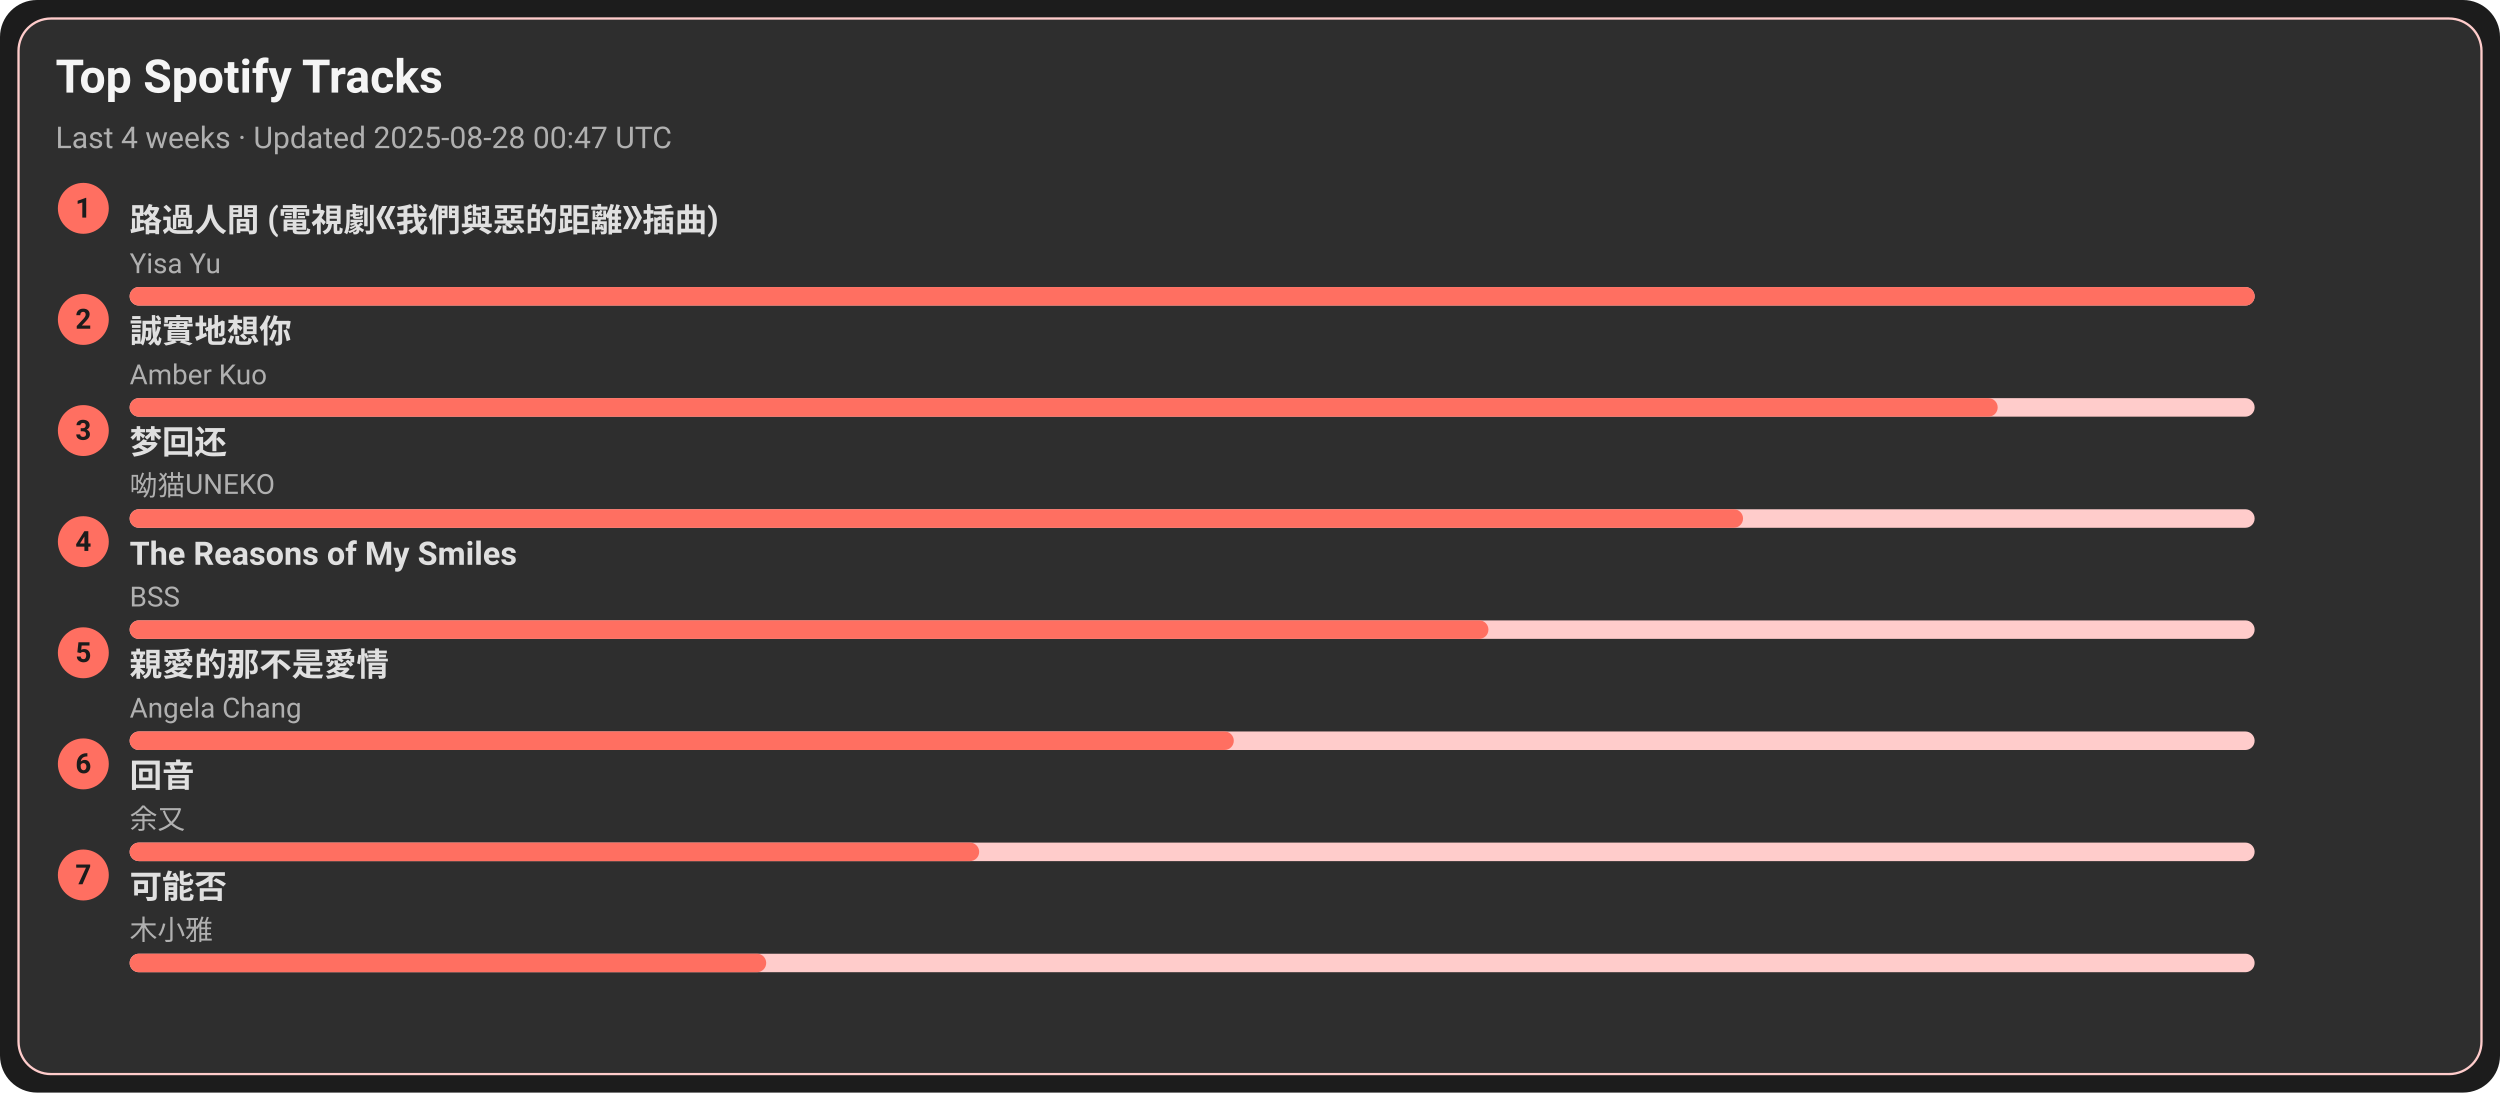
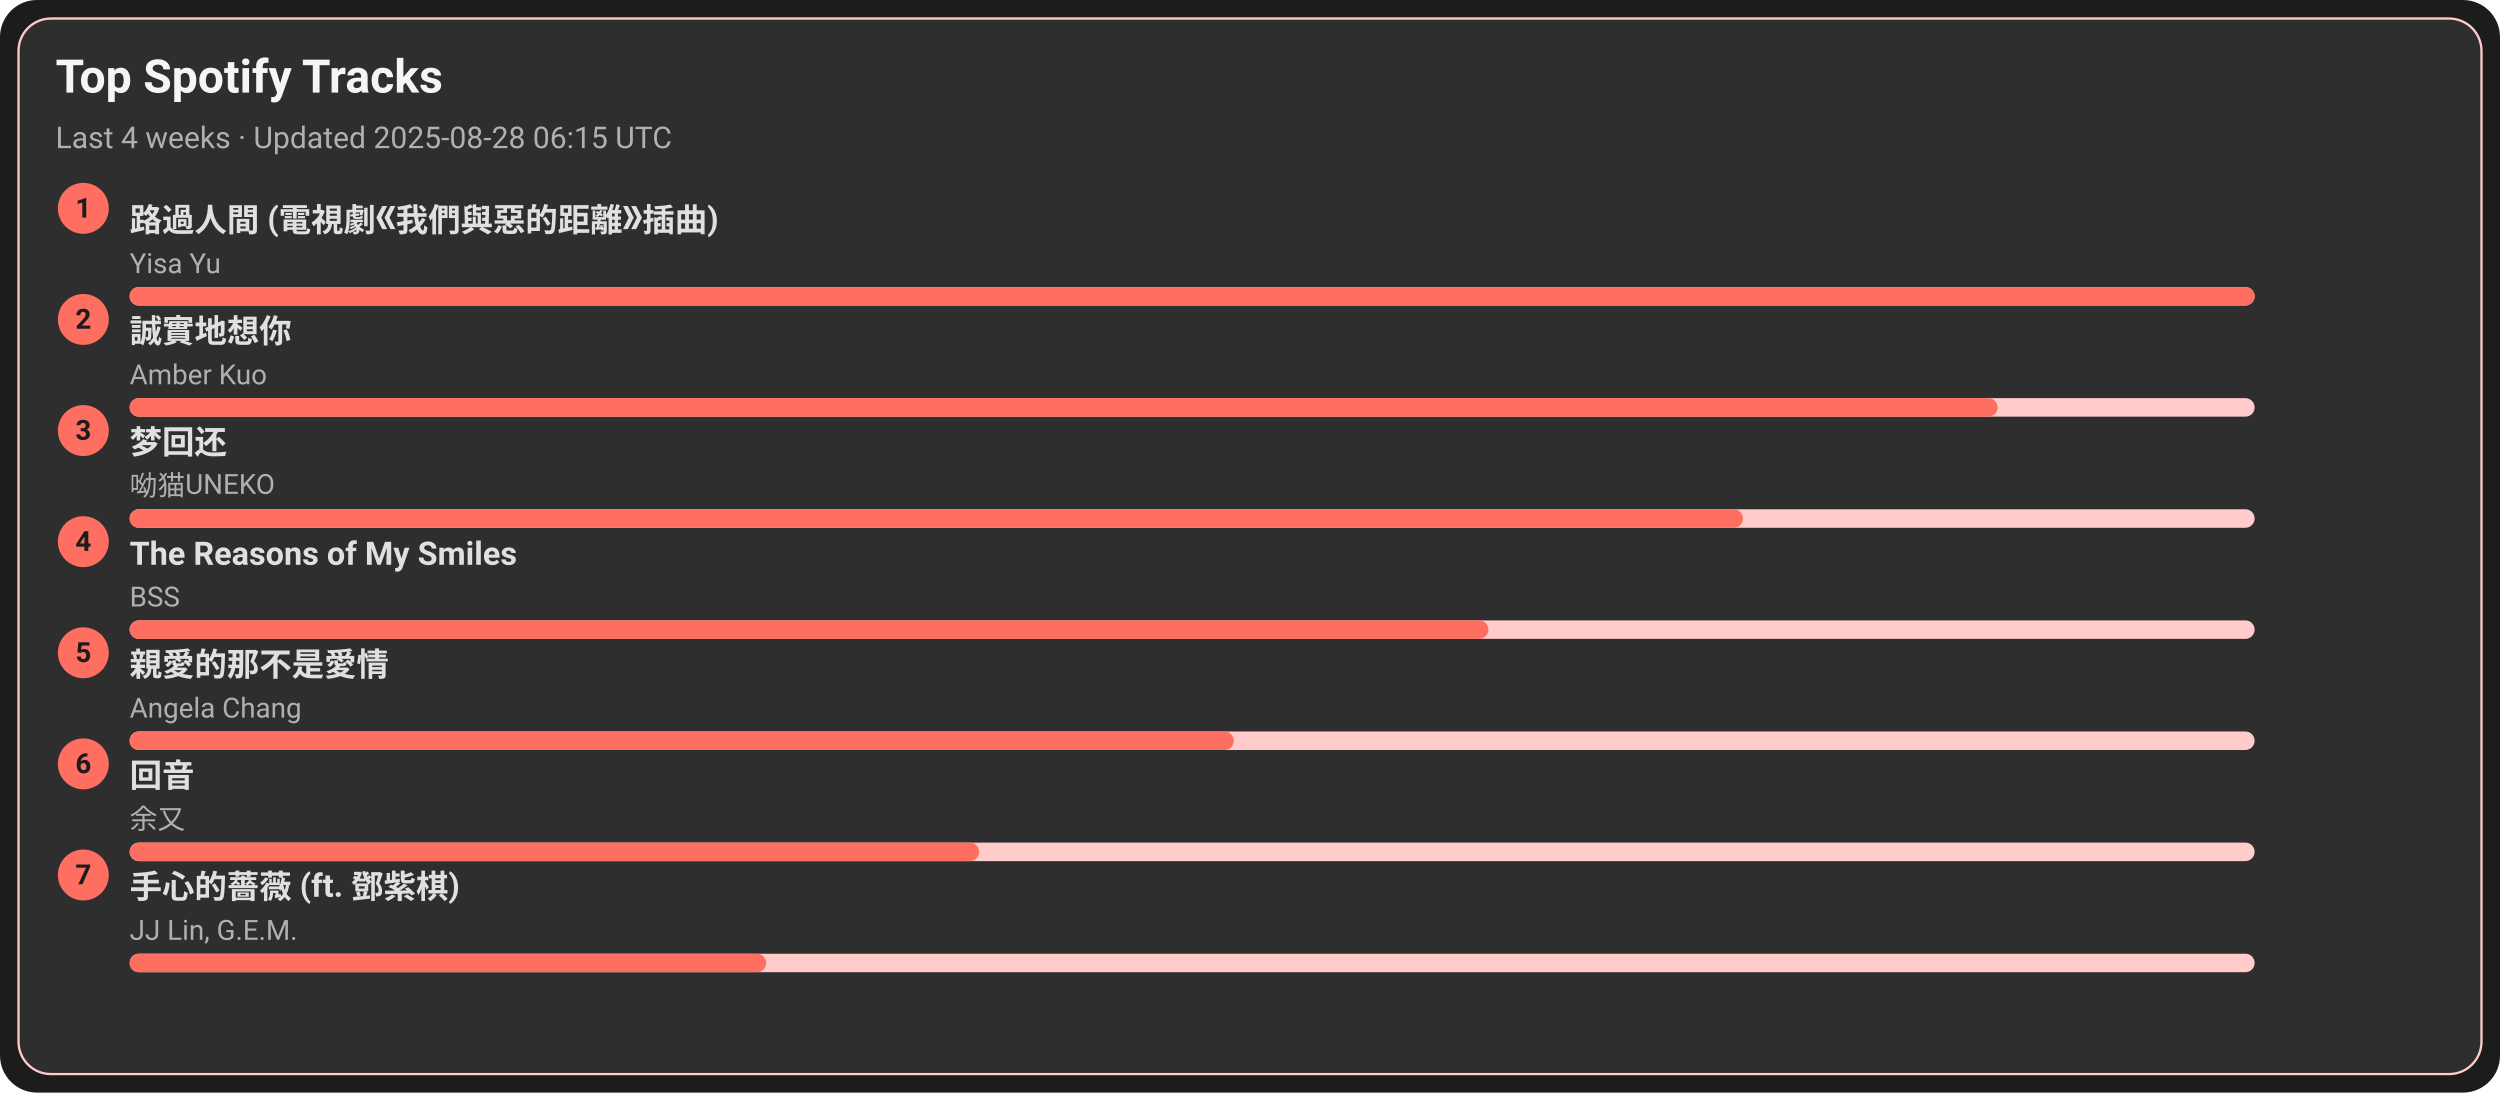
<svg xmlns="http://www.w3.org/2000/svg" width="1080" height="472" viewBox="0 0 1080 472">
  <style>text{font-family:-apple-system,BlinkMacSystemFont,Segoe UI,Roboto,Ubuntu,Helvetica Neue,Arial,Noto Sans,sans-serif}</style>
  <rect width="1080" height="472" rx="16" fill="#1c1c1c" />
  <rect x="8" y="8" width="1064" height="456" rx="14" fill="#2e2e2e" stroke="#ffcccb" />
  <text x="24" y="40" font-size="20" fill="#f5f5f5" font-weight="600">Top Spotify Tracks</text>
-   <text x="24" y="64" font-size="13" fill="#b0b0b0">Last 4 weeks · Updated 2025-08-28 00:47 UTC</text>
+   <text x="24" y="64" font-size="13" fill="#b0b0b0">Last 4 weeks · Updated 2025-08-28 06:15 UTC</text>
  <circle cx="36" cy="90" r="11" fill="#ff6f61" />
  <text x="36" y="94" text-anchor="middle" font-size="12" fill="#1c1c1c" font-weight="700">1</text>
  <a href="https://open.spotify.com/track/1ZSleGniKMWNrWvK5cGALO" target="_blank" rel="noopener noreferrer">
    <text x="56" y="100" font-size="14" fill="#e0e0e0" font-weight="600">路過人間 (電視劇《我們與惡的距離》插曲)</text>
  </a>
  <text x="56" y="118" font-size="12" fill="#b0b0b0">Yisa Yu</text>
  <rect x="56" y="124" width="918" height="8" rx="4" fill="#ffcccb" />
  <rect x="56" y="124" width="918" height="8" rx="4" fill="#ff6f61" />
  <circle cx="36" cy="138" r="11" fill="#ff6f61" />
  <text x="36" y="142" text-anchor="middle" font-size="12" fill="#1c1c1c" font-weight="700">2</text>
  <a href="https://open.spotify.com/track/1SPZzj8QzOwZoAGKXMGLGJ" target="_blank" rel="noopener noreferrer">
    <text x="56" y="148" font-size="14" fill="#e0e0e0" font-weight="600">誠實地想你</text>
  </a>
  <text x="56" y="166" font-size="12" fill="#b0b0b0">Amber Kuo</text>
  <rect x="56" y="172" width="918" height="8" rx="4" fill="#ffcccb" />
  <rect x="56" y="172" width="807" height="8" rx="4" fill="#ff6f61" />
  <circle cx="36" cy="186" r="11" fill="#ff6f61" />
  <text x="36" y="190" text-anchor="middle" font-size="12" fill="#1c1c1c" font-weight="700">3</text>
  <a href="https://open.spotify.com/track/6jTK3YxlFysC8g0Ye9tbPK" target="_blank" rel="noopener noreferrer">
    <text x="56" y="196" font-size="14" fill="#e0e0e0" font-weight="600">梦回还</text>
  </a>
  <text x="56" y="214" font-size="12" fill="#b0b0b0">呦猫UNEKO</text>
  <rect x="56" y="220" width="918" height="8" rx="4" fill="#ffcccb" />
  <rect x="56" y="220" width="697" height="8" rx="4" fill="#ff6f61" />
  <circle cx="36" cy="234" r="11" fill="#ff6f61" />
  <text x="36" y="238" text-anchor="middle" font-size="12" fill="#1c1c1c" font-weight="700">4</text>
  <a href="https://open.spotify.com/track/1amowbJ9HHFFSFdg2ubM7G" target="_blank" rel="noopener noreferrer">
    <text x="56" y="244" font-size="14" fill="#e0e0e0" font-weight="600">The Reasons of My Smiles</text>
  </a>
  <text x="56" y="262" font-size="12" fill="#b0b0b0">BSS</text>
  <rect x="56" y="268" width="918" height="8" rx="4" fill="#ffcccb" />
  <rect x="56" y="268" width="587" height="8" rx="4" fill="#ff6f61" />
  <circle cx="36" cy="282" r="11" fill="#ff6f61" />
  <text x="36" y="286" text-anchor="middle" font-size="12" fill="#1c1c1c" font-weight="700">5</text>
  <a href="https://open.spotify.com/track/1MAv2SJPGVVDHyFlhflmYR" target="_blank" rel="noopener noreferrer">
    <text x="56" y="292" font-size="14" fill="#e0e0e0" font-weight="600">親愛的那不是愛情</text>
  </a>
  <text x="56" y="310" font-size="12" fill="#b0b0b0">Angela Chang</text>
  <rect x="56" y="316" width="918" height="8" rx="4" fill="#ffcccb" />
  <rect x="56" y="316" width="477" height="8" rx="4" fill="#ff6f61" />
  <circle cx="36" cy="330" r="11" fill="#ff6f61" />
  <text x="36" y="334" text-anchor="middle" font-size="12" fill="#1c1c1c" font-weight="700">6</text>
  <a href="https://open.spotify.com/track/1K30lsrpvTR0ytSICU2Z3X" target="_blank" rel="noopener noreferrer">
    <text x="56" y="340" font-size="14" fill="#e0e0e0" font-weight="600">回音</text>
  </a>
  <text x="56" y="358" font-size="12" fill="#b0b0b0">余又</text>
  <rect x="56" y="364" width="918" height="8" rx="4" fill="#ffcccb" />
  <rect x="56" y="364" width="367" height="8" rx="4" fill="#ff6f61" />
  <circle cx="36" cy="378" r="11" fill="#ff6f61" />
  <text x="36" y="382" text-anchor="middle" font-size="12" fill="#1c1c1c" font-weight="700">7</text>
-   <a href="https://open.spotify.com/track/1MftvvUAxzIm1ZnLQyEdr7" target="_blank" rel="noopener noreferrer">
-     <text x="56" y="388" font-size="14" fill="#e0e0e0" font-weight="600">可能否</text>
+   <a href="https://open.spotify.com/track/0w0u6SaUF3mtxMX0Dohnud" target="_blank" rel="noopener noreferrer">
+     <text x="56" y="388" font-size="14" fill="#e0e0e0" font-weight="600">手心的薔薇 (ft. 鄧紫棋)</text>
  </a>
-   <text x="56" y="406" font-size="12" fill="#b0b0b0">木小雅</text>
+   <text x="56" y="406" font-size="12" fill="#b0b0b0">JJ Lin, G.E.M.</text>
  <rect x="56" y="412" width="918" height="8" rx="4" fill="#ffcccb" />
  <rect x="56" y="412" width="275" height="8" rx="4" fill="#ff6f61" />
</svg>
